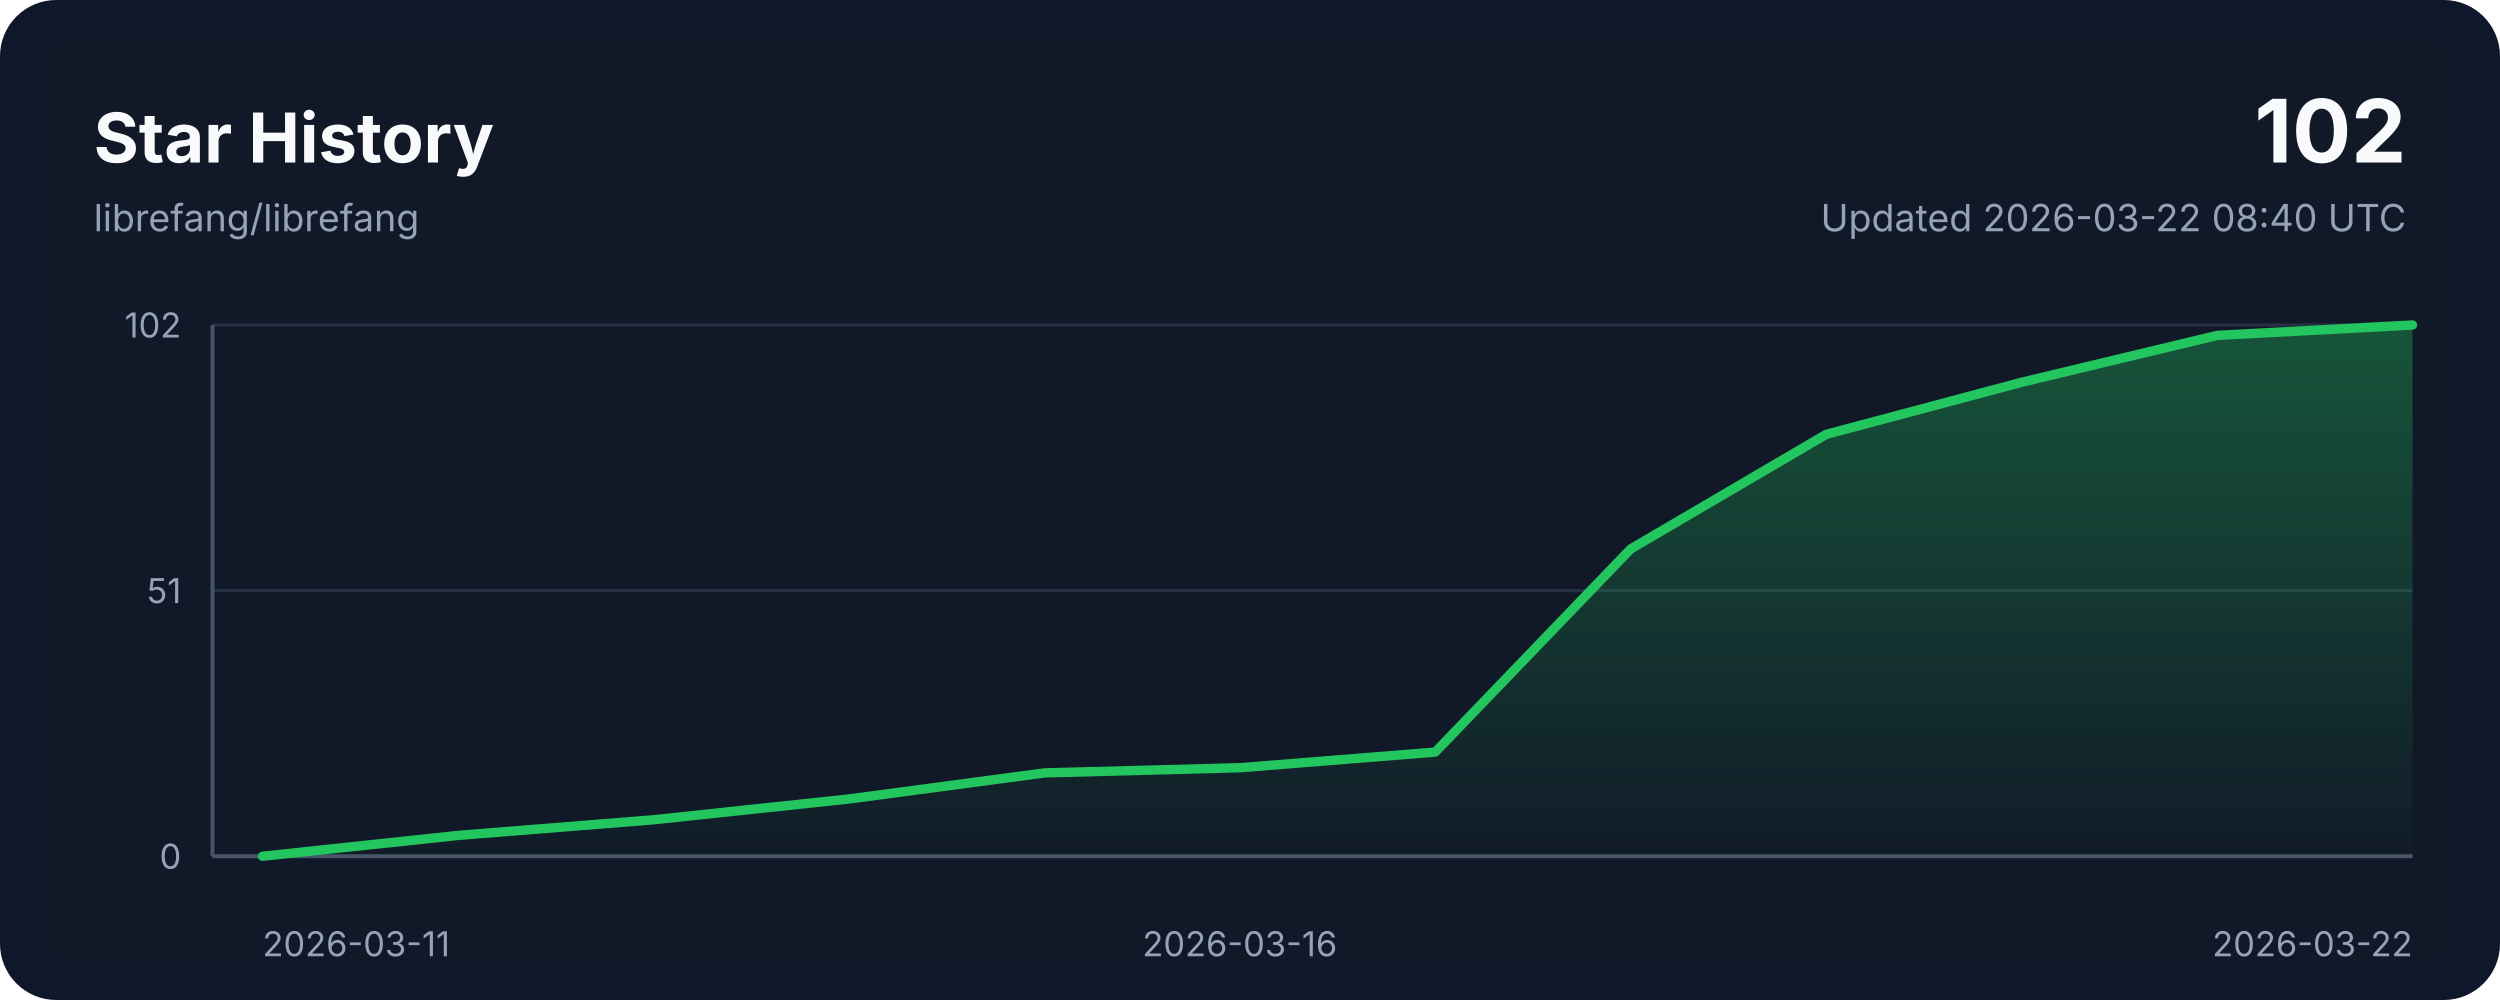
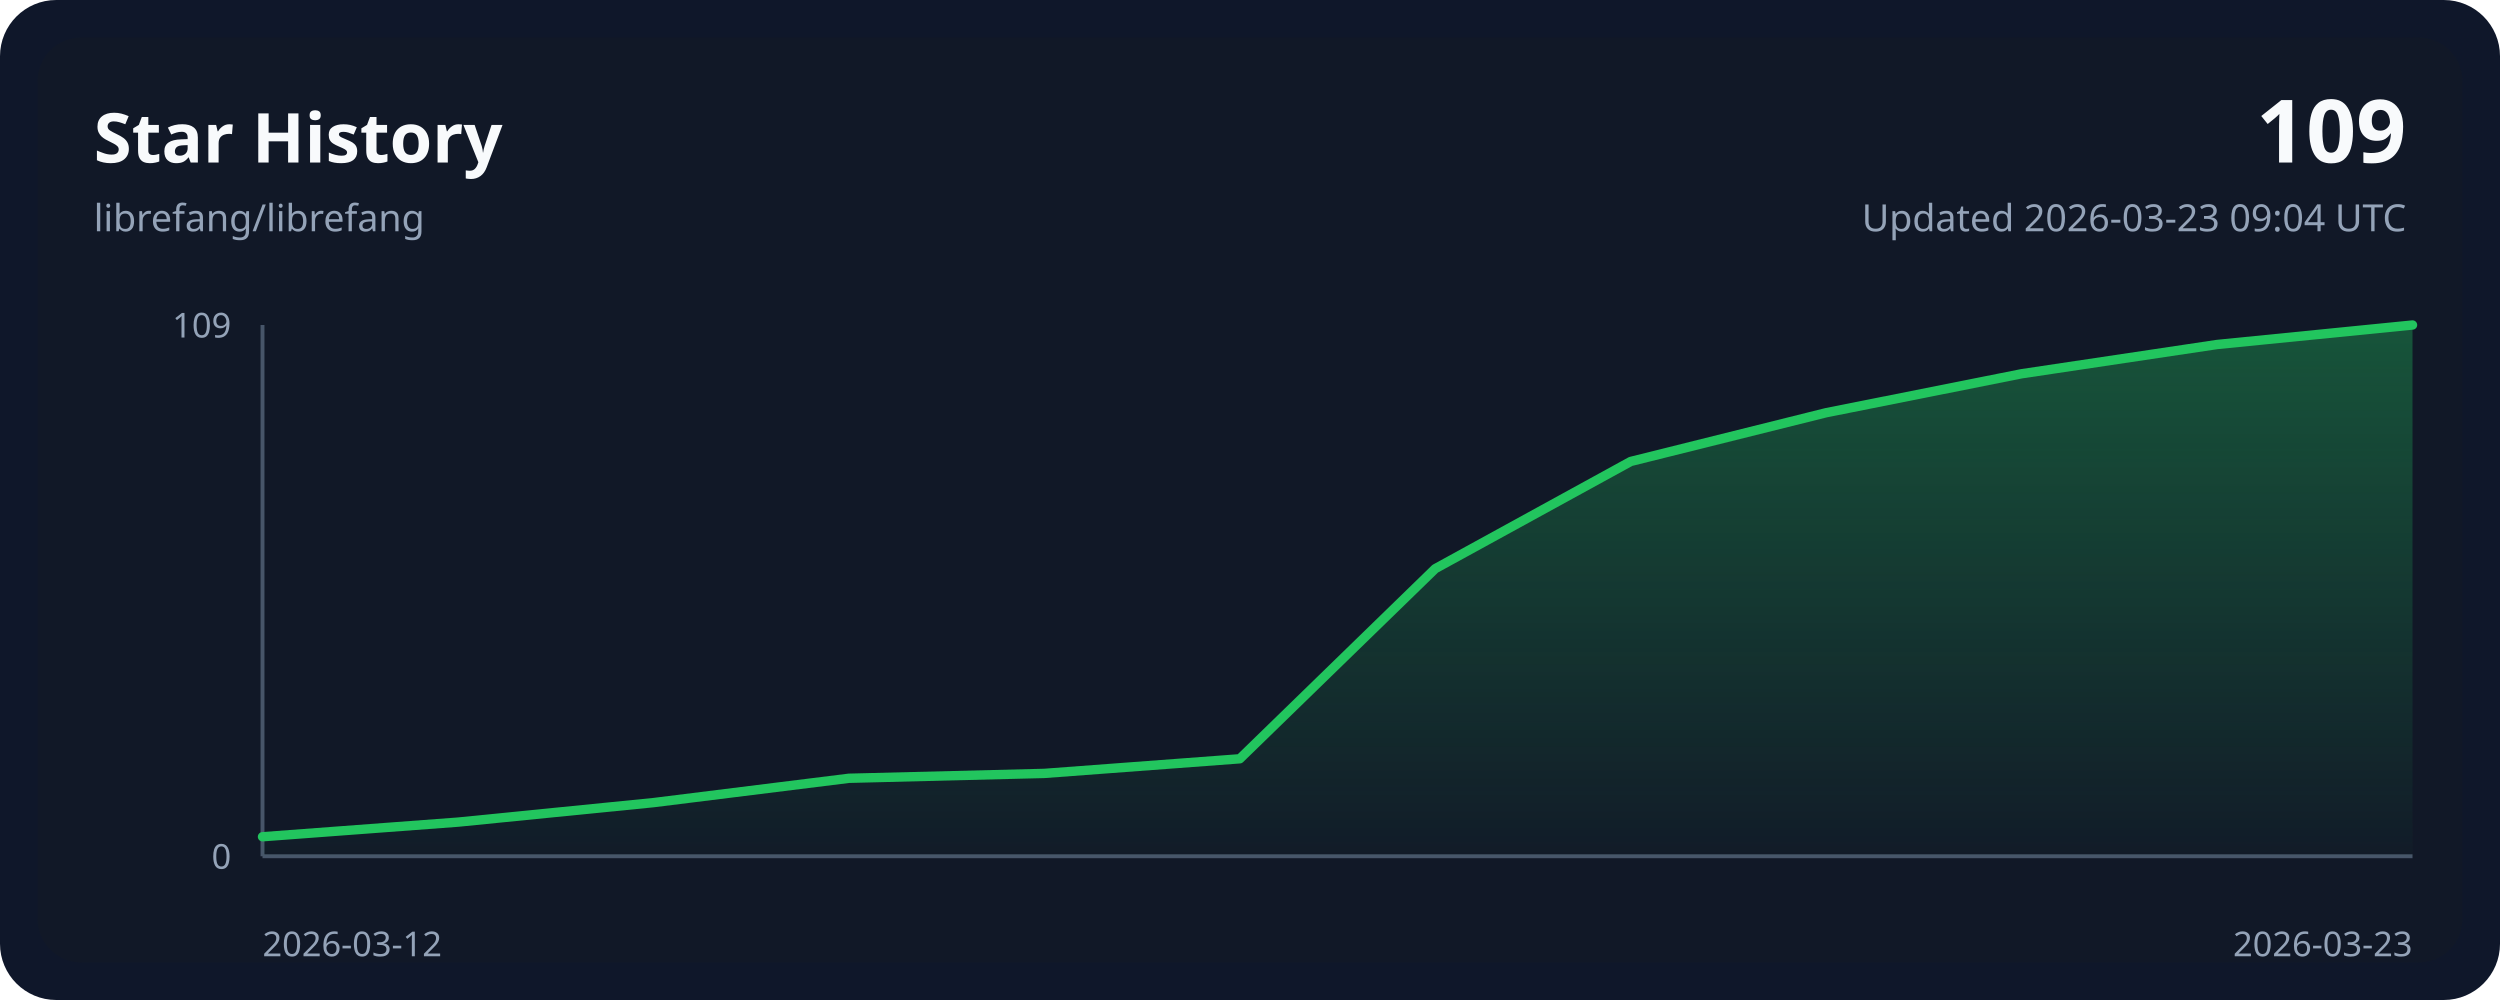
- <svg xmlns="http://www.w3.org/2000/svg" width="800" height="320" viewBox="0 0 800 320" role="img" aria-labelledby="title desc">
+ <svg xmlns="http://www.w3.org/2000/svg" width="800" height="320" viewBox="0 0 800 320" role="img">
  <style>
    .bg { fill: #0f172a; }
    .panel { fill: #111827; }
    .grid { stroke: #243244; stroke-width: 1; }
    .axis { stroke: #475569; stroke-width: 1.25; }
    .line { fill: none; stroke: #22c55e; stroke-width: 3; stroke-linecap: round; stroke-linejoin: round; }
    .area { fill: url(#areaGradient); }
-     .title { font: 700 22px ui-sans-serif, system-ui, -apple-system, sans-serif; fill: #f8fafc; }
-     .subtitle { font: 400 12px ui-sans-serif, system-ui, -apple-system, sans-serif; fill: #94a3b8; }
-     .axis-label { font: 400 11px ui-sans-serif, system-ui, -apple-system, sans-serif; fill: #94a3b8; }
-     .value { font: 700 28px ui-sans-serif, system-ui, -apple-system, sans-serif; fill: #f8fafc; }
+     .title { font: 700 22px ui-sans-serif, system-ui, sans-serif; fill: #f8fafc; }
+     .subtitle { font: 400 12px ui-sans-serif, system-ui, sans-serif; fill: #94a3b8; }
+     .axis-label { font: 400 11px ui-sans-serif, system-ui, sans-serif; fill: #94a3b8; }
+     .value { font: 700 28px ui-sans-serif, system-ui, sans-serif; fill: #f8fafc; }
  </style>
  <defs>
    <linearGradient id="areaGradient" x1="0" x2="0" y1="0" y2="1">
      <stop offset="0%" stop-color="#22c55e" stop-opacity="0.35" />
      <stop offset="100%" stop-color="#22c55e" stop-opacity="0.02" />
    </linearGradient>
  </defs>
  <rect width="800" height="320" rx="18" class="bg" />
  <rect x="12" y="12" width="776" height="296" rx="14" class="panel" />
  <text x="30" y="52" class="title">Star History</text>
  <text x="30" y="74" class="subtitle">librefang/librefang</text>
-   <text x="770" y="52" class="value" text-anchor="end">102</text>
-   <text x="770" y="74" class="subtitle" text-anchor="end">Updated 2026-03-22 08:40 UTC</text>
-   <line x1="68" y1="274.00" x2="772" y2="274.00" class="grid" />
-   <line x1="68" y1="189.00" x2="772" y2="189.00" class="grid" />
-   <line x1="68" y1="104.00" x2="772" y2="104.00" class="grid" />
-   <line x1="68" y1="274" x2="772" y2="274" class="axis" />
-   <line x1="68" y1="104" x2="68" y2="274" class="axis" />
-   <path d="M 84,274 L 84.00,274.00 L 146.55,267.33 L 209.09,262.33 L 271.64,255.67 L 334.18,247.33 L 396.73,245.67 L 459.27,240.67 L 521.82,175.67 L 584.36,139.00 L 646.91,122.33 L 709.45,107.33 L 772.00,104.00 L 772,274 Z" class="area" />
-   <polyline points="84.00,274.00 146.55,267.33 209.09,262.33 271.64,255.67 334.18,247.33 396.73,245.67 459.27,240.67 521.82,175.67 584.36,139.00 646.91,122.33 709.45,107.33 772.00,104.00" class="line" />
-   <text x="84.00" y="306" class="axis-label" text-anchor="start">2026-03-11</text>
-   <text x="396.73" y="306" class="axis-label" text-anchor="middle">2026-03-16</text>
-   <text x="772.00" y="306" class="axis-label" text-anchor="end">2026-03-22</text>
-   <text x="58" y="278.00" class="axis-label" text-anchor="end">0</text>
-   <text x="58" y="193.00" class="axis-label" text-anchor="end">51</text>
-   <text x="58" y="108.00" class="axis-label" text-anchor="end">102</text>
+   <text x="770" y="52" class="value" text-anchor="end">109</text>
+   <text x="770" y="74" class="subtitle" text-anchor="end">Updated 2026-03-23 09:04 UTC</text>
+   <line x1="84" y1="274.00" x2="772.00" y2="274.00" class="axis" />
+   <line x1="84" y1="104.00" x2="84" y2="274.00" class="axis" />
+   <path d="M 84.00,274.00 L 84.00,267.76 L 146.55,263.08 L 209.09,256.84 L 271.64,249.05 L 334.18,247.49 L 396.73,242.81 L 459.27,181.98 L 521.82,147.67 L 584.36,132.07 L 646.91,119.60 L 709.45,110.24 L 772.00,104.00 L 772.00,274.00 Z" class="area" />
+   <polyline points="84.00,267.76 146.55,263.08 209.09,256.84 271.64,249.05 334.18,247.49 396.73,242.81 459.27,181.98 521.82,147.67 584.36,132.07 646.91,119.60 709.45,110.24 772.00,104.00" class="line" />
+   <text x="84" y="306" class="axis-label" text-anchor="start">2026-03-12</text>
+   <text x="772.00" y="306" class="axis-label" text-anchor="end">2026-03-23</text>
+   <text x="74" y="108.00" class="axis-label" text-anchor="end">109</text>
+   <text x="74" y="278.00" class="axis-label" text-anchor="end">0</text>
</svg>
